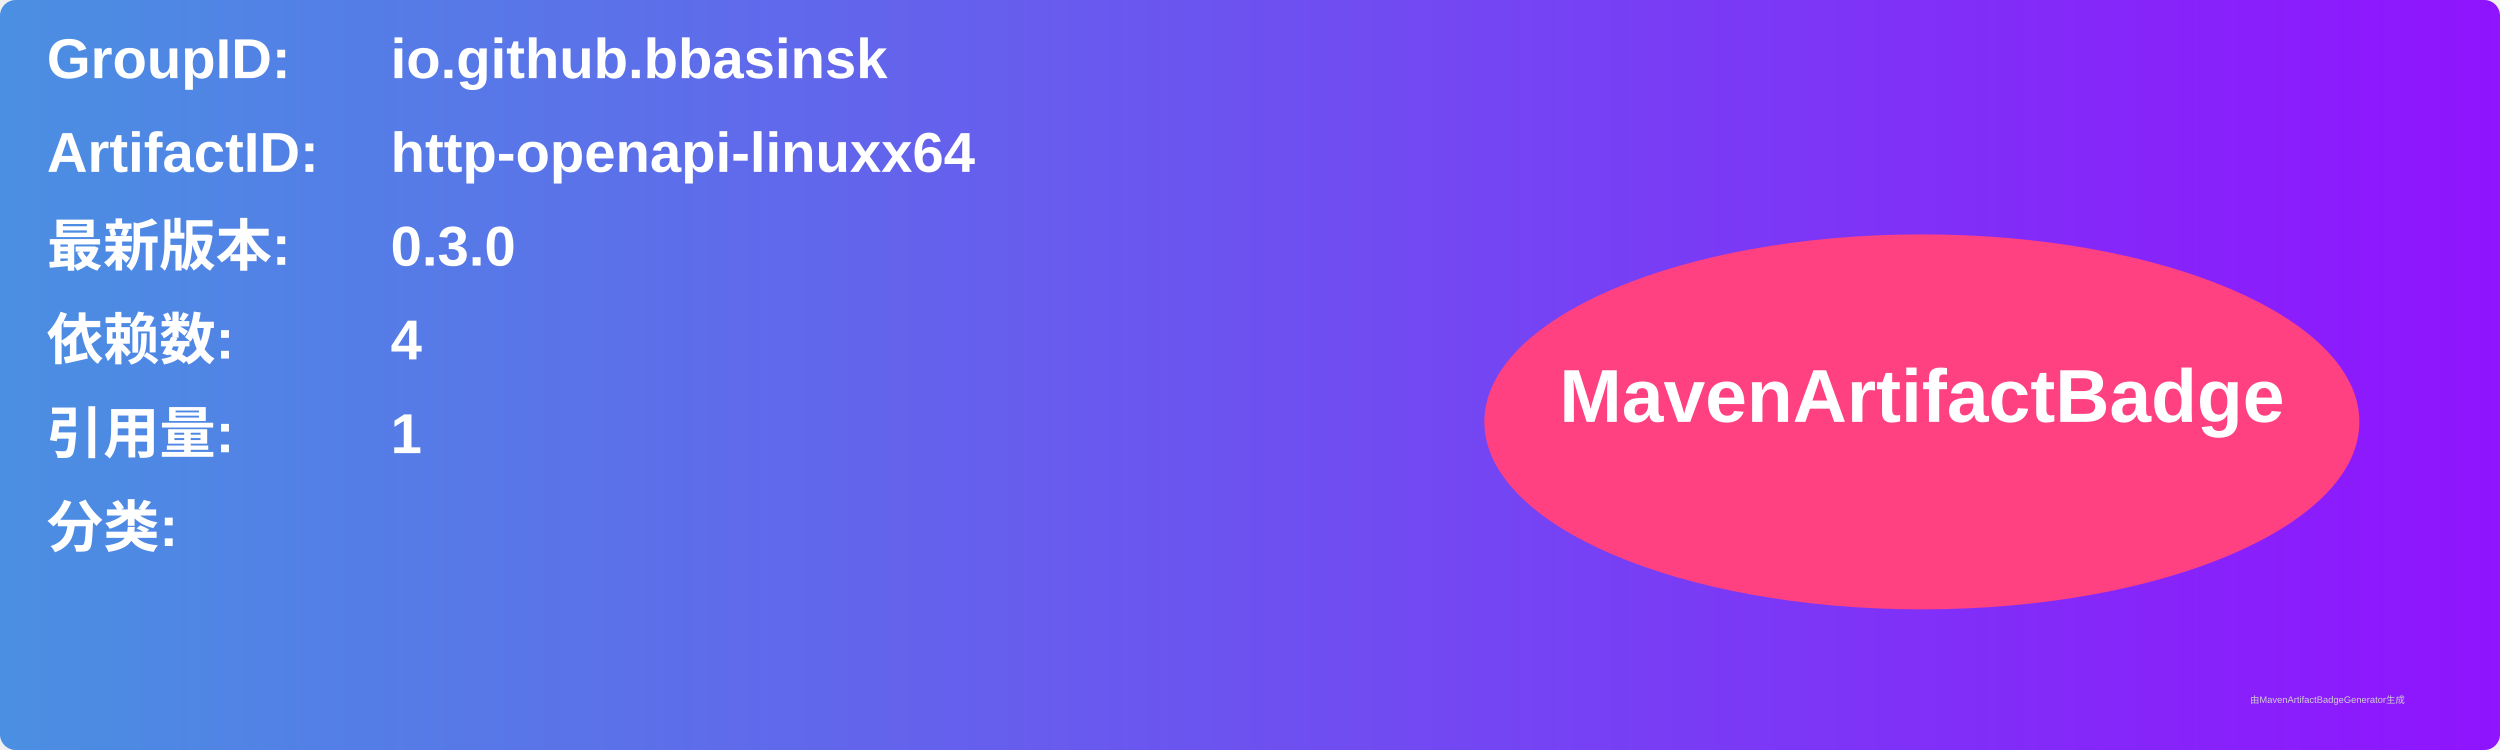
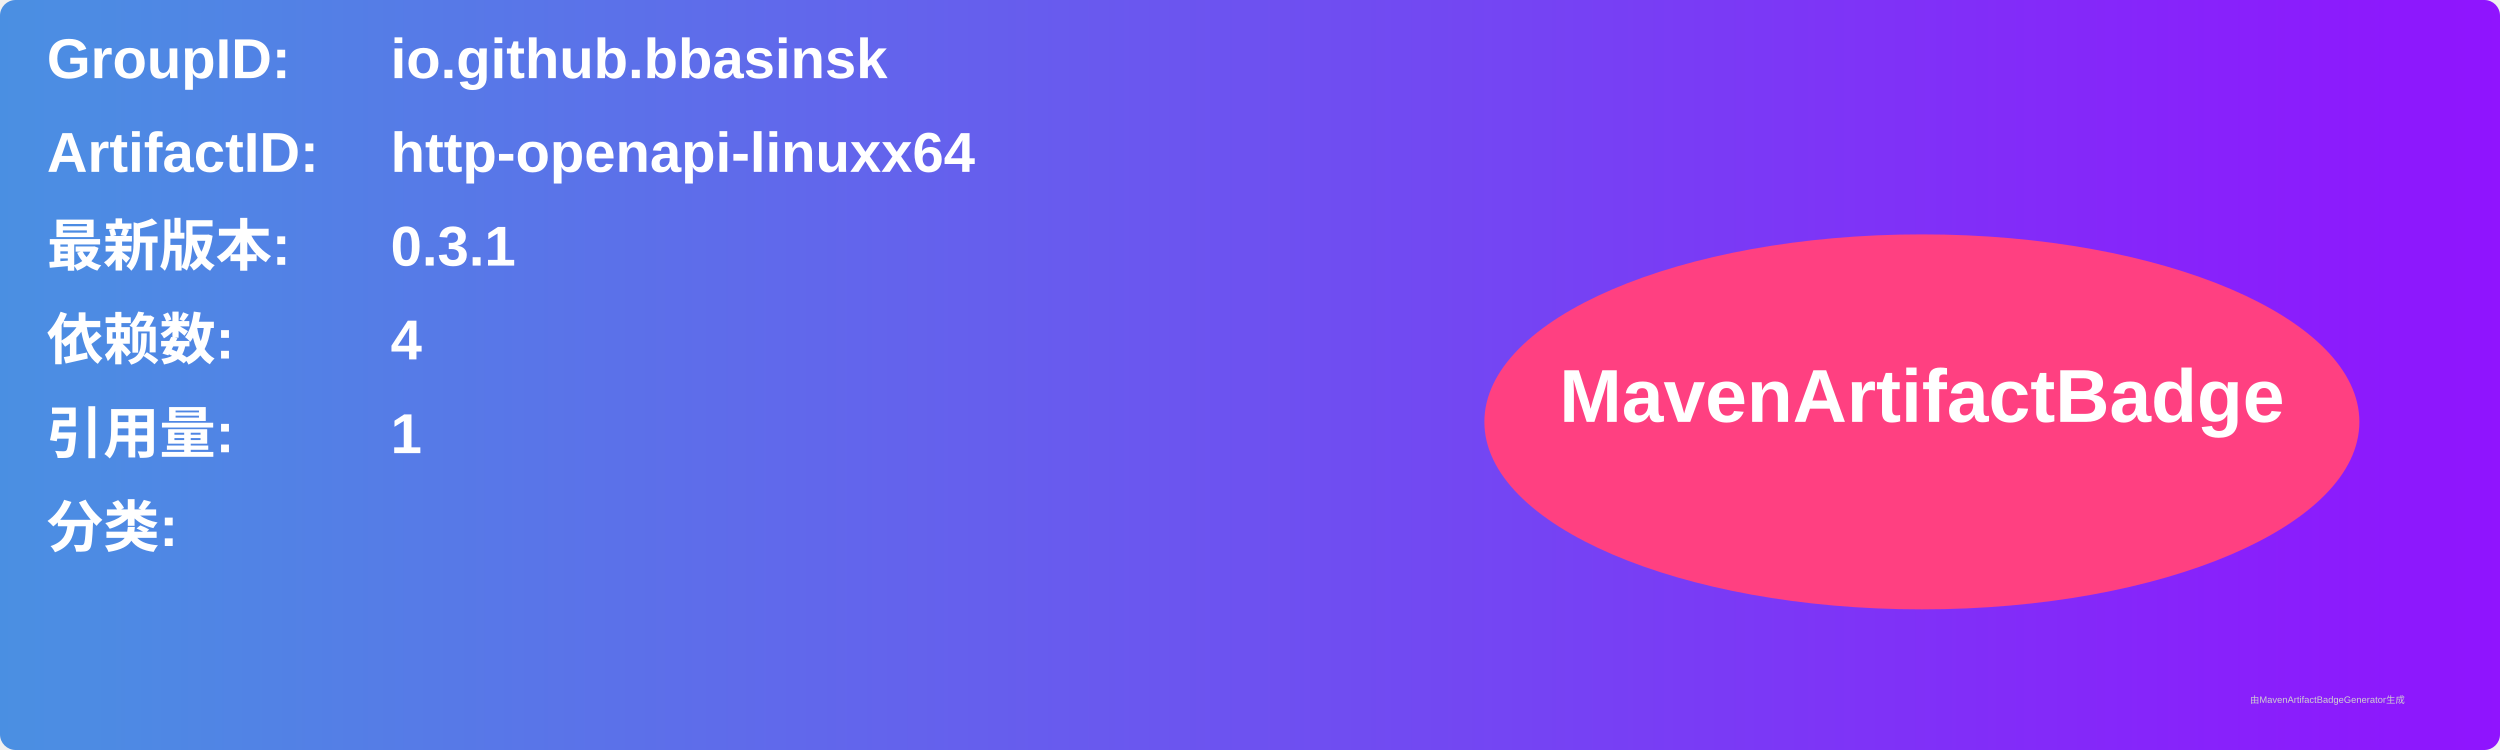
<svg xmlns="http://www.w3.org/2000/svg" width="800" height="240" viewBox="0 0 800 240">
  <linearGradient id="grad" x1="0%" y1="0%" x2="100%" y2="0%">
    <stop offset="0%" stop-color="#4a90e2" />
    <stop offset="100%" stop-color="#9013fe" />
  </linearGradient>
  <rect width="100%" height="100%" rx="5" ry="5" fill="url(#grad)" />
  <g transform="translate(15, 15)">
    <text x="0" y="10" font-family="Arial" font-size="18" fill="white" font-weight="bold" width="260">GroupID:</text>
    <text x="110" y="10" font-family="Arial" font-size="18" fill="white" font-weight="bold" width="460">io.github.bbasinsk</text>
    <text x="0" y="40" font-family="Arial" font-size="18" fill="white" font-weight="bold" width="260">ArtifactID:</text>
    <text x="110" y="40" font-family="Arial" font-size="18" fill="white" font-weight="bold" width="460">http-openapi-linuxx64</text>
    <text x="0" y="70" font-family="Arial" font-size="18" fill="white" font-weight="bold">最新版本:</text>
    <text x="110" y="70" font-family="Arial" font-size="18" fill="white" font-weight="bold">
-       <tspan font-weight="bold">0.3.0</tspan>
+       <tspan font-weight="bold">0.3.1</tspan>
    </text>
    <text x="0" y="100" font-family="Arial" font-size="18" fill="white" font-weight="bold">依赖数: </text>
    <text x="110" y="100" font-family="Arial" font-size="18" fill="white">
      <tspan font-weight="bold">4</tspan>
    </text>
    <text x="0" y="130" font-family="Arial" font-size="18" fill="white" font-weight="bold">引用量: </text>
    <text x="110" y="130" font-family="Arial" font-size="18" fill="white">
      <tspan font-weight="bold">1</tspan>
    </text>
    <text x="0" y="160" font-family="Arial" font-size="18" fill="white" font-weight="bold">分类:</text>
    <text x="10" y="190" font-family="Arial" font-size="10" fill="white">
      <tspan font-weight="bold" />
    </text>
    <ellipse cx="600" cy="120" rx="140" ry="60" fill="#ff4081" />
    <text x="600" y="120" text-anchor="middle" font-family="Arial" font-size="24" fill="white" font-weight="bold">MavenArtifactBadge</text>
  </g>
  <text x="720" y="225" font-family="Arial" font-size="3" fill="#d0d0d0">由MavenArtifactBadgeGenerator生成</text>
</svg>
